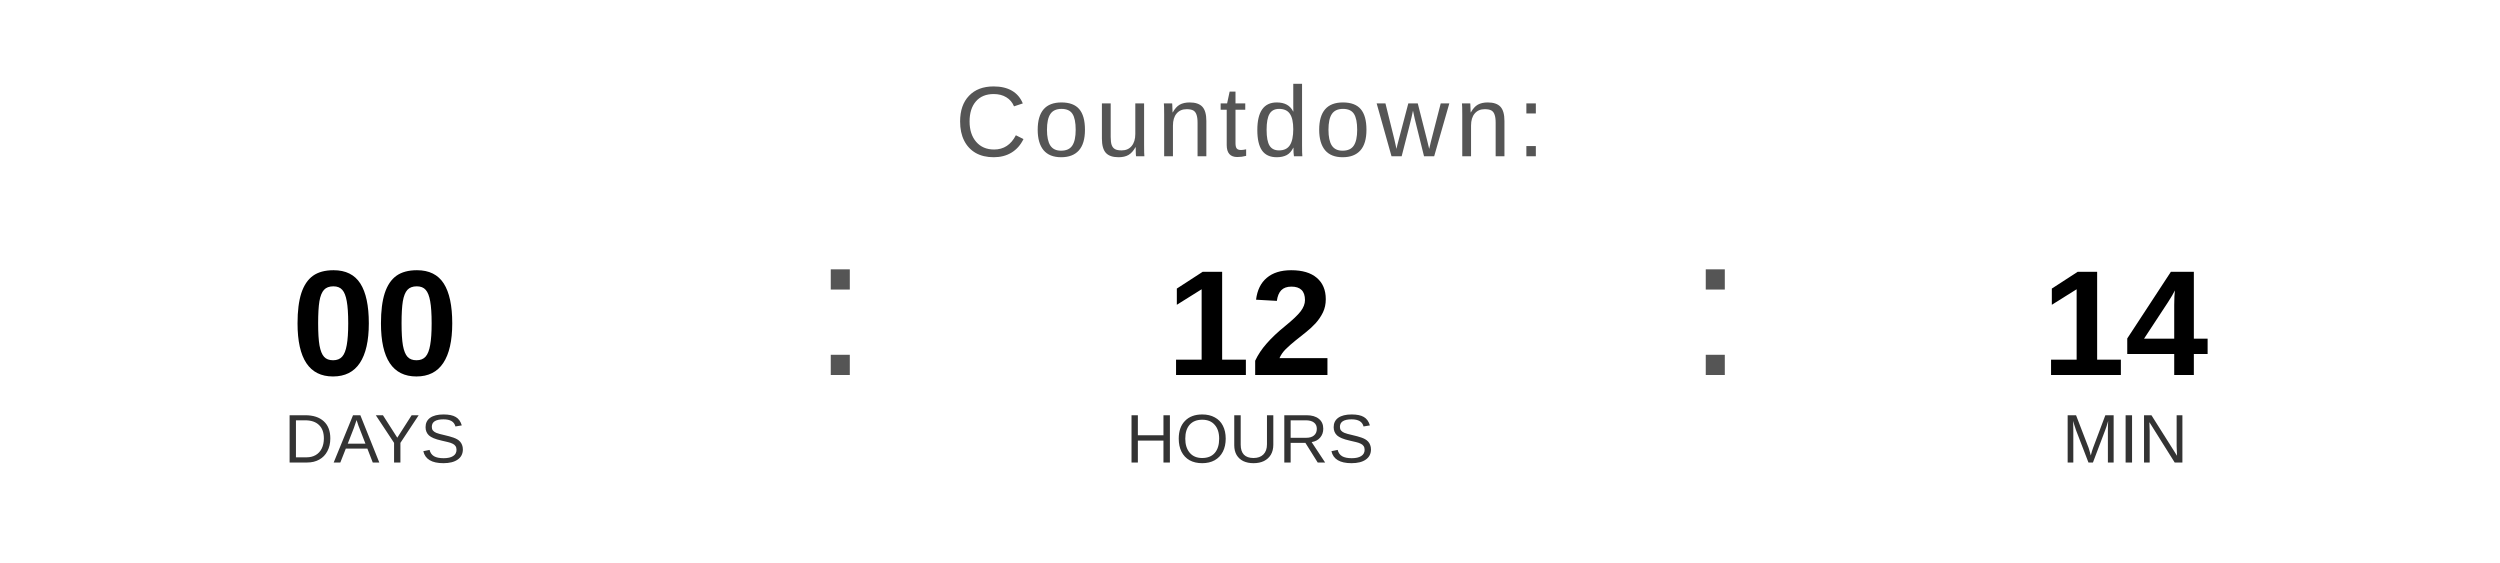
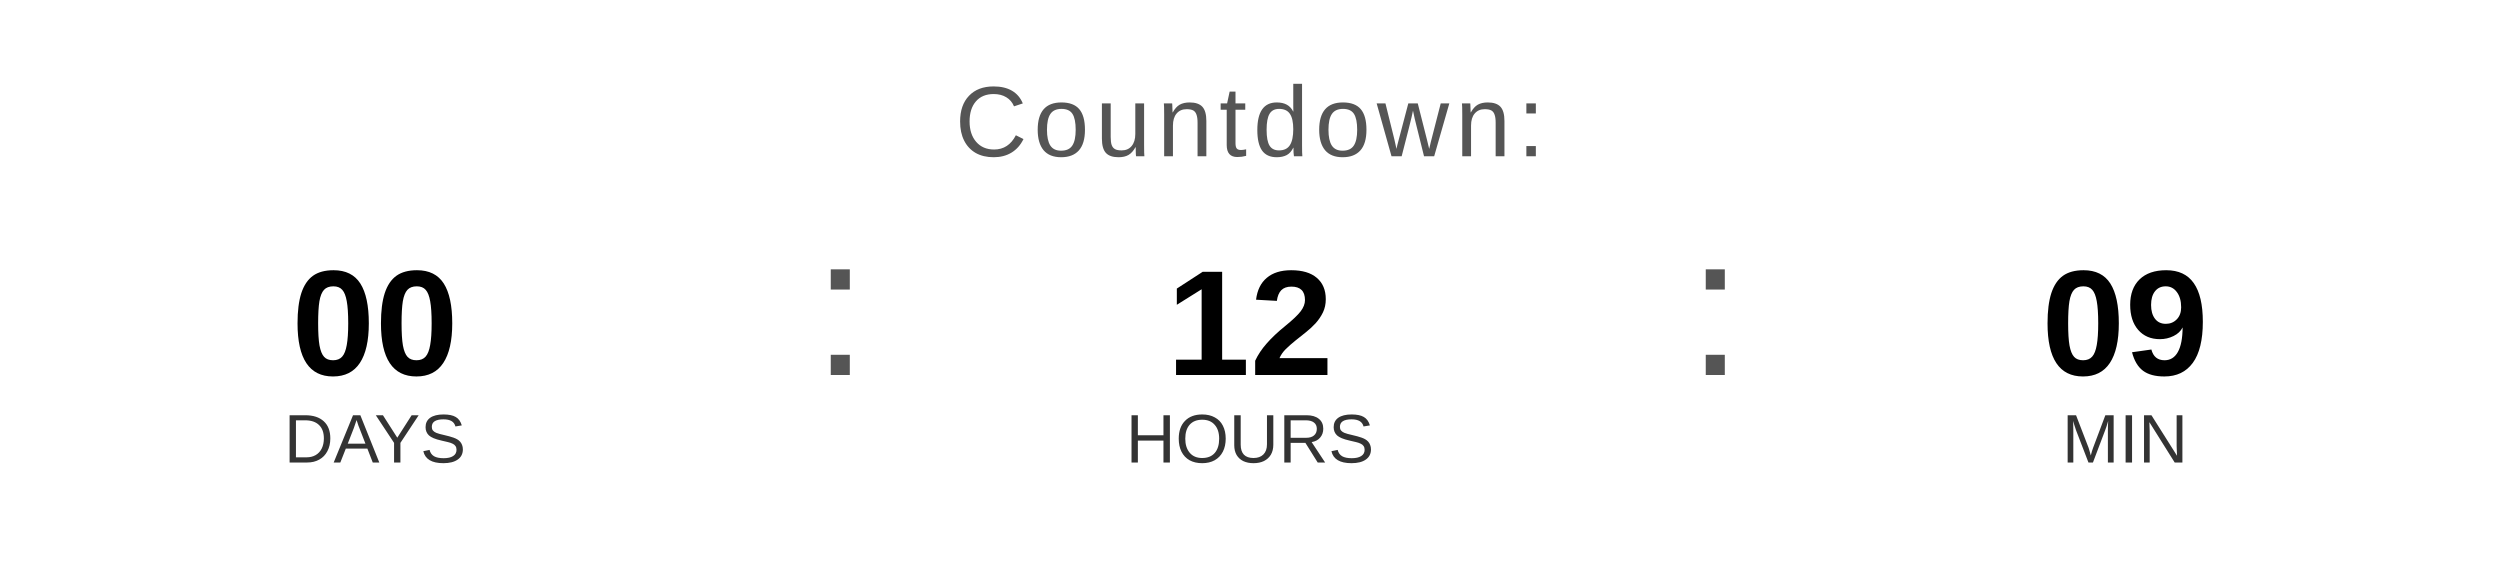
<svg xmlns="http://www.w3.org/2000/svg" width="400" height="90" viewBox="0 0 400 90">
  <text x="200" y="25" font-family="Arial, Helvetica, sans-serif" font-size="16" fill="#555555" text-anchor="middle" letter-spacing="1">
    Countdown:
  </text>
  <text x="60" y="60" font-family="Arial, Helvetica, sans-serif" font-size="24" font-weight="bold" fill="#000000" text-anchor="middle">00</text>
  <text x="60" y="74" font-family="Arial, Helvetica, sans-serif" font-size="11" fill="#333333" text-anchor="middle">DAYS</text>
  <text x="130" y="60" font-family="Arial, sans-serif" font-size="32" fill="#555555">:</text>
  <text x="200" y="60" font-family="Arial, Helvetica, sans-serif" font-size="24" font-weight="bold" fill="#000000" text-anchor="middle">12</text>
  <text x="200" y="74" font-family="Arial, Helvetica, sans-serif" font-size="11" fill="#333333" text-anchor="middle">HOURS</text>
  <text x="270" y="60" font-family="Arial, sans-serif" font-size="32" fill="#555555">:</text>
-   <text x="340" y="60" font-family="Arial, Helvetica, sans-serif" font-size="24" font-weight="bold" fill="#000000" text-anchor="middle">14</text>
+   <text x="340" y="60" font-family="Arial, Helvetica, sans-serif" font-size="24" font-weight="bold" fill="#000000" text-anchor="middle">09</text>
  <text x="340" y="74" font-family="Arial, Helvetica, sans-serif" font-size="11" fill="#333333" text-anchor="middle">MIN</text>
</svg>
